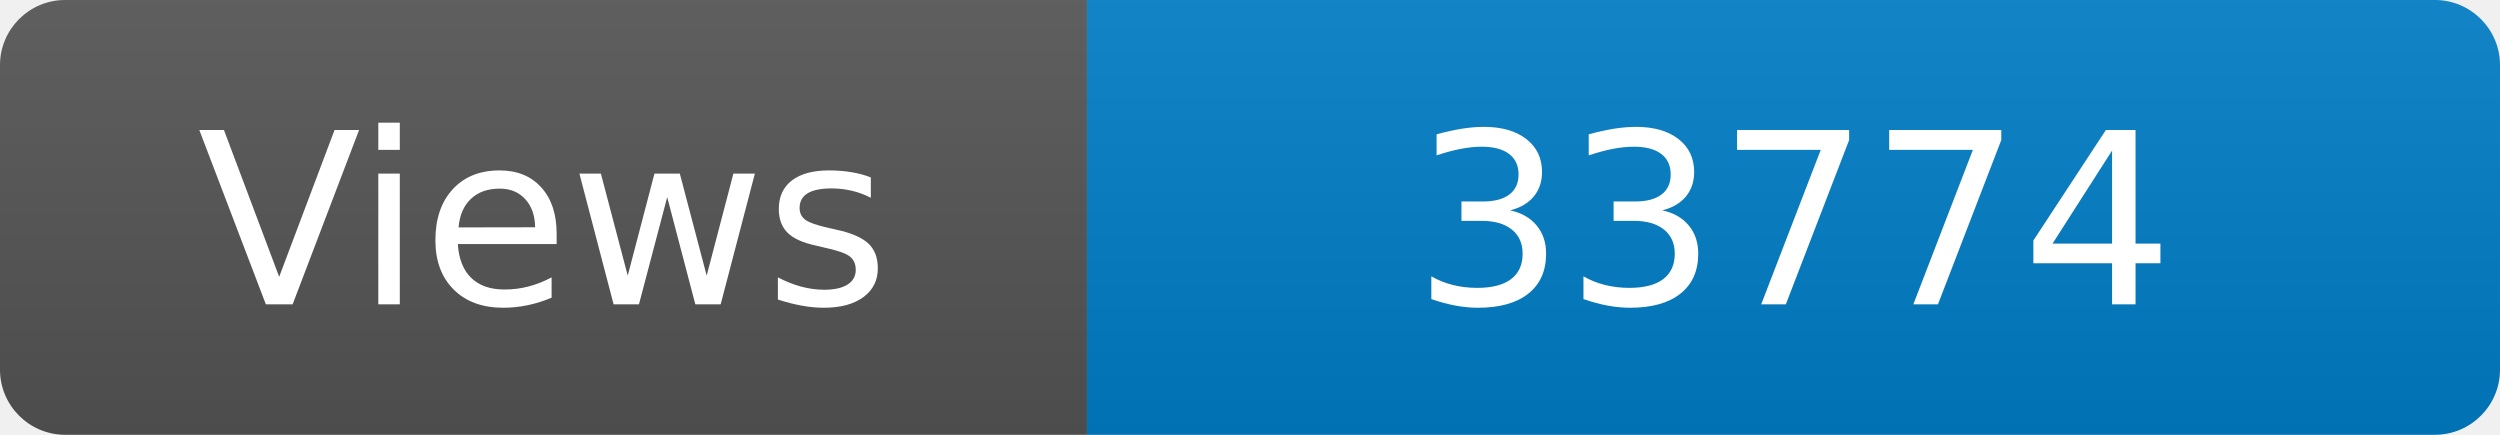
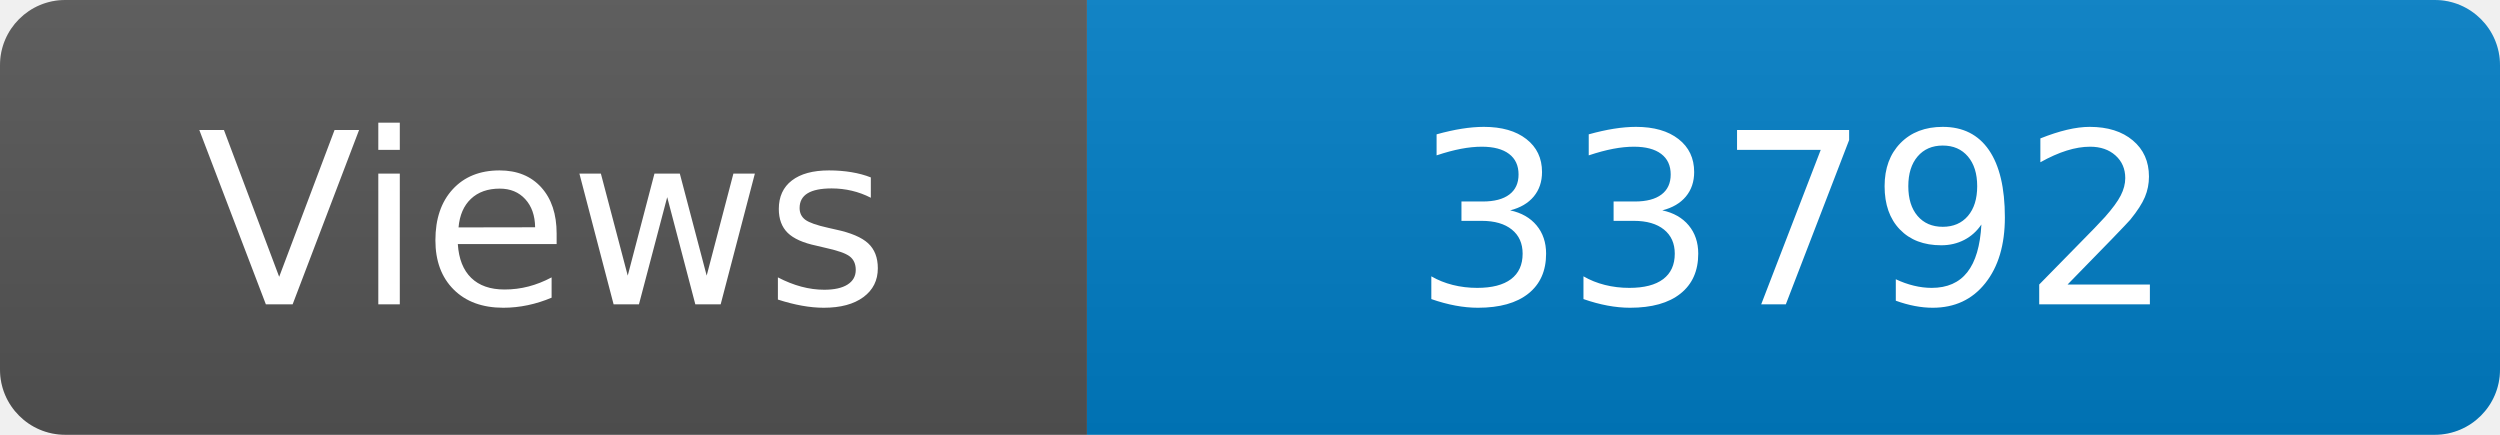
<svg xmlns="http://www.w3.org/2000/svg" width="115" height="20" role="img" aria-label="Maintained?: yes">
  <linearGradient id="s" x2="0" y2="100%">
    <stop offset="0" stop-color="#bbb" stop-opacity=".1" />
    <stop offset="1" stop-opacity=".1" />
  </linearGradient>
  <clipPath id="r">
    <rect width="115" height="20" rx="3" fill="#fff" />
  </clipPath>
  <g clip-path="url(#r)">
    <rect width="50" height="20" fill="#555" />
    <rect x="50" width="160" height="20" fill="#007ec6" />
    <rect width="115" height="20" fill="url(#s)" />
  </g>
  <g fill="#fff" text-anchor="middle" font-family="Verdana,Geneva,DejaVu Sans,sans-serif" font-size="110">
    <text x="250" y="140" transform="scale(.1)" fill="#fff">Views</text>
-     <text x="825" y="140" transform="scale(.1)" fill="#fff">33774</text>
+     <text x="825" y="140" transform="scale(.1)" fill="#fff">33792</text>
  </g>
</svg>
